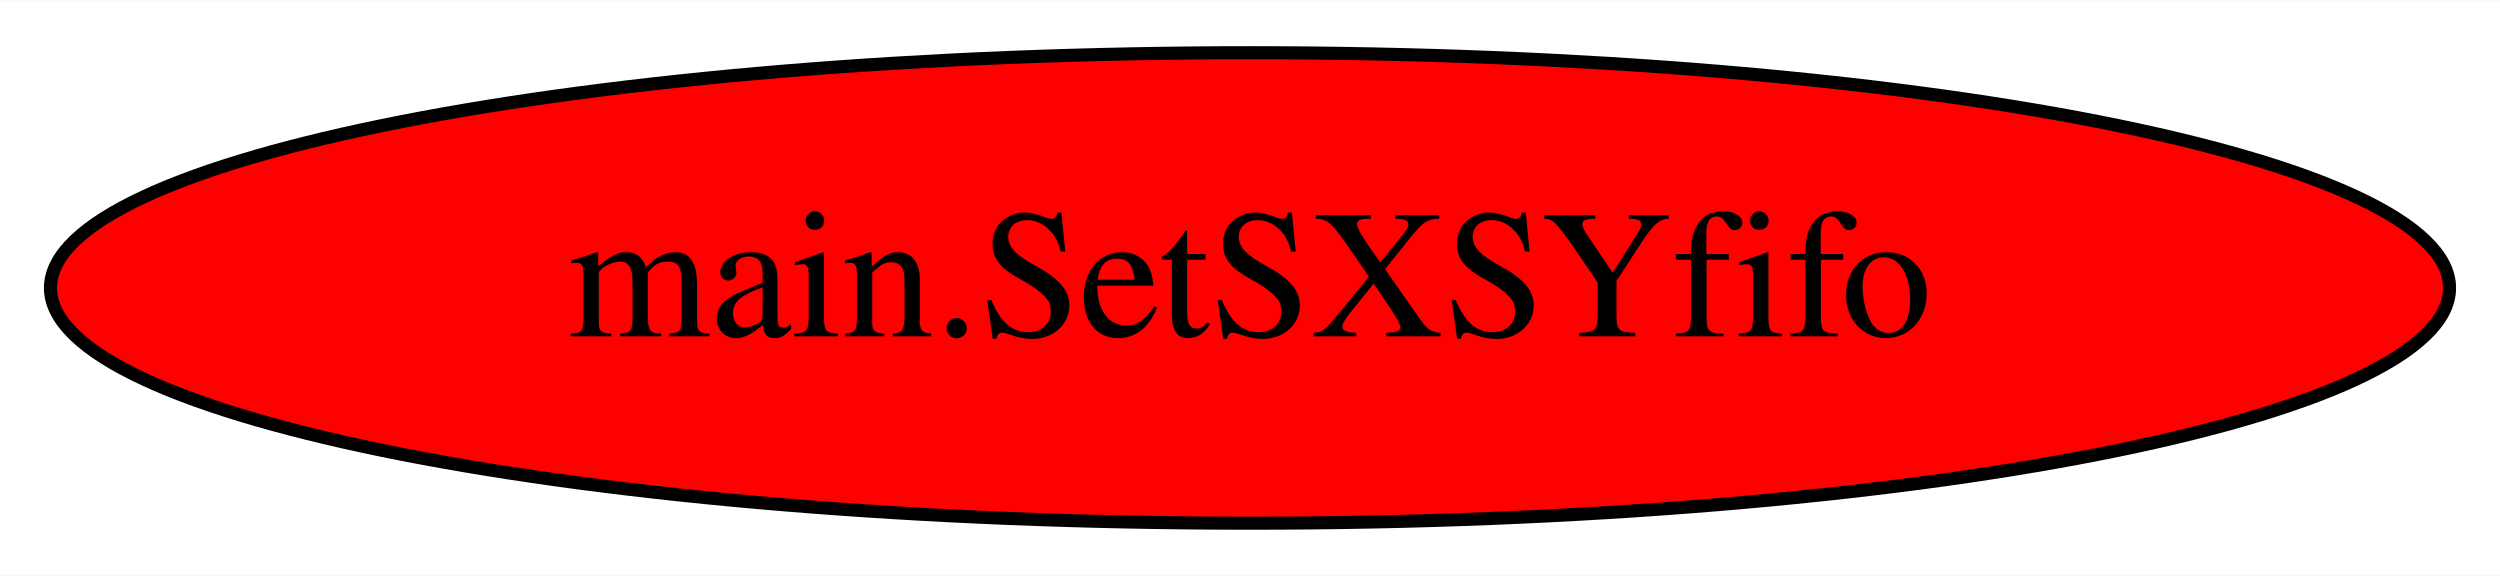
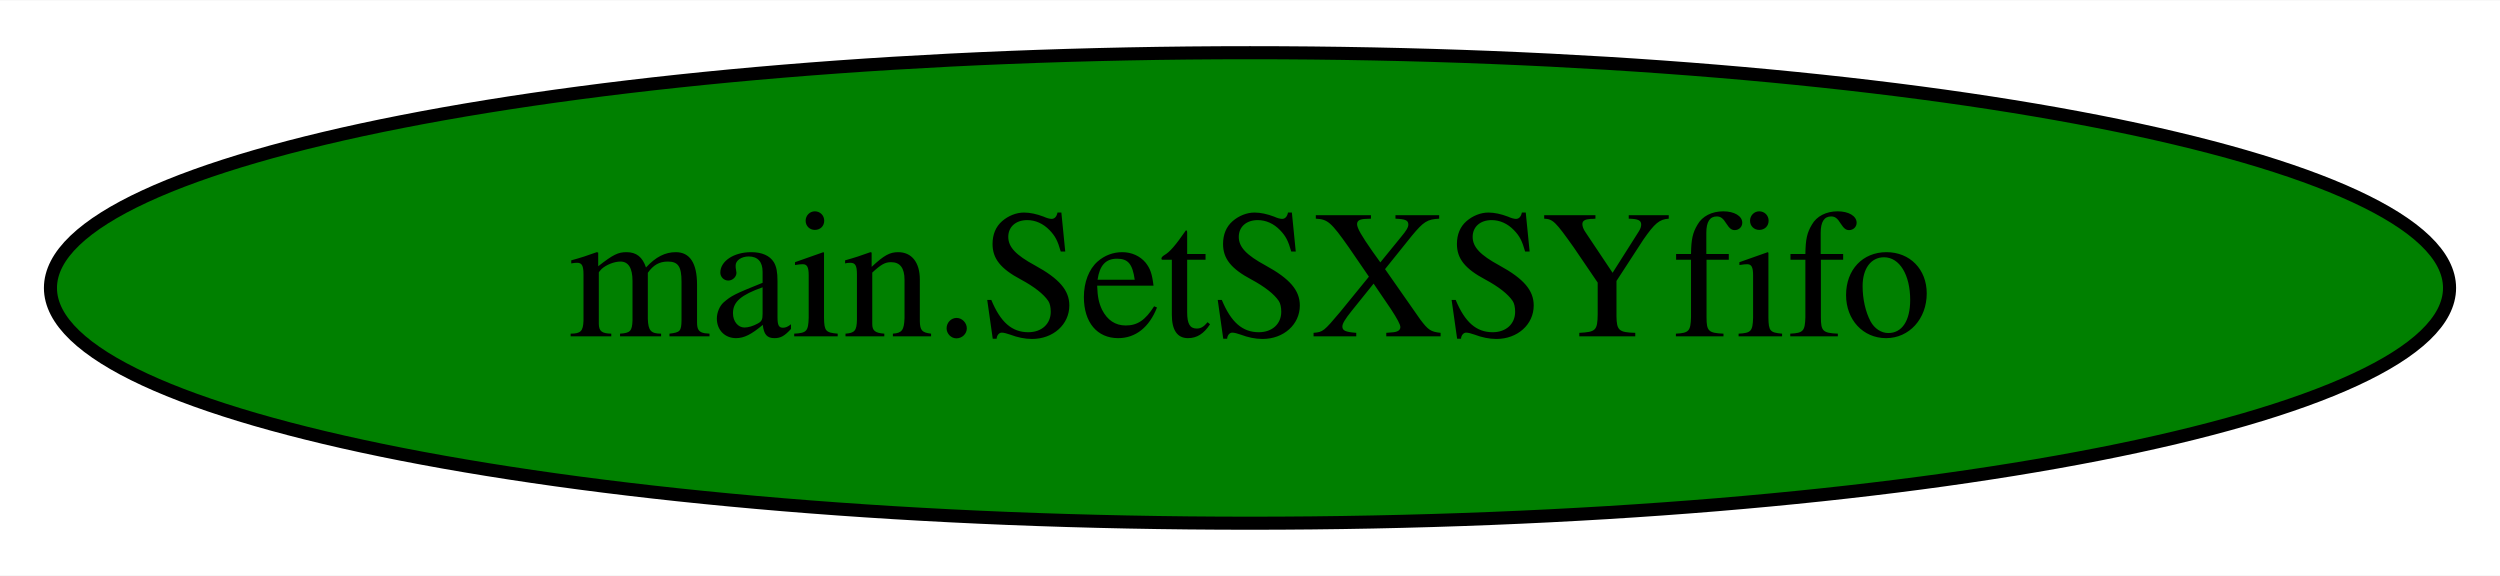
<svg xmlns="http://www.w3.org/2000/svg" width="191pt" height="44pt" viewBox="0.00 0.00 191.28 44.00">
  <g id="graph0" class="graph" transform="scale(1 1) rotate(0) translate(4 40)">
    <polygon fill="white" stroke="transparent" points="-4,4 -4,-40 187.28,-40 187.28,4 -4,4" />
    <g id="node1" class="node">
-       <ellipse fill="red" stroke="black" cx="91.64" cy="-18" rx="91.78" ry="18" />
+       <ellipse fill="green" stroke="black" cx="91.64" cy="-18" rx="91.78" ry="18" />
      <text text-anchor="middle" x="91.64" y="-14.3" font-family="Times,serif" font-size="14.00">main.SetSXSYfifo</text>
    </g>
  </g>
</svg>
